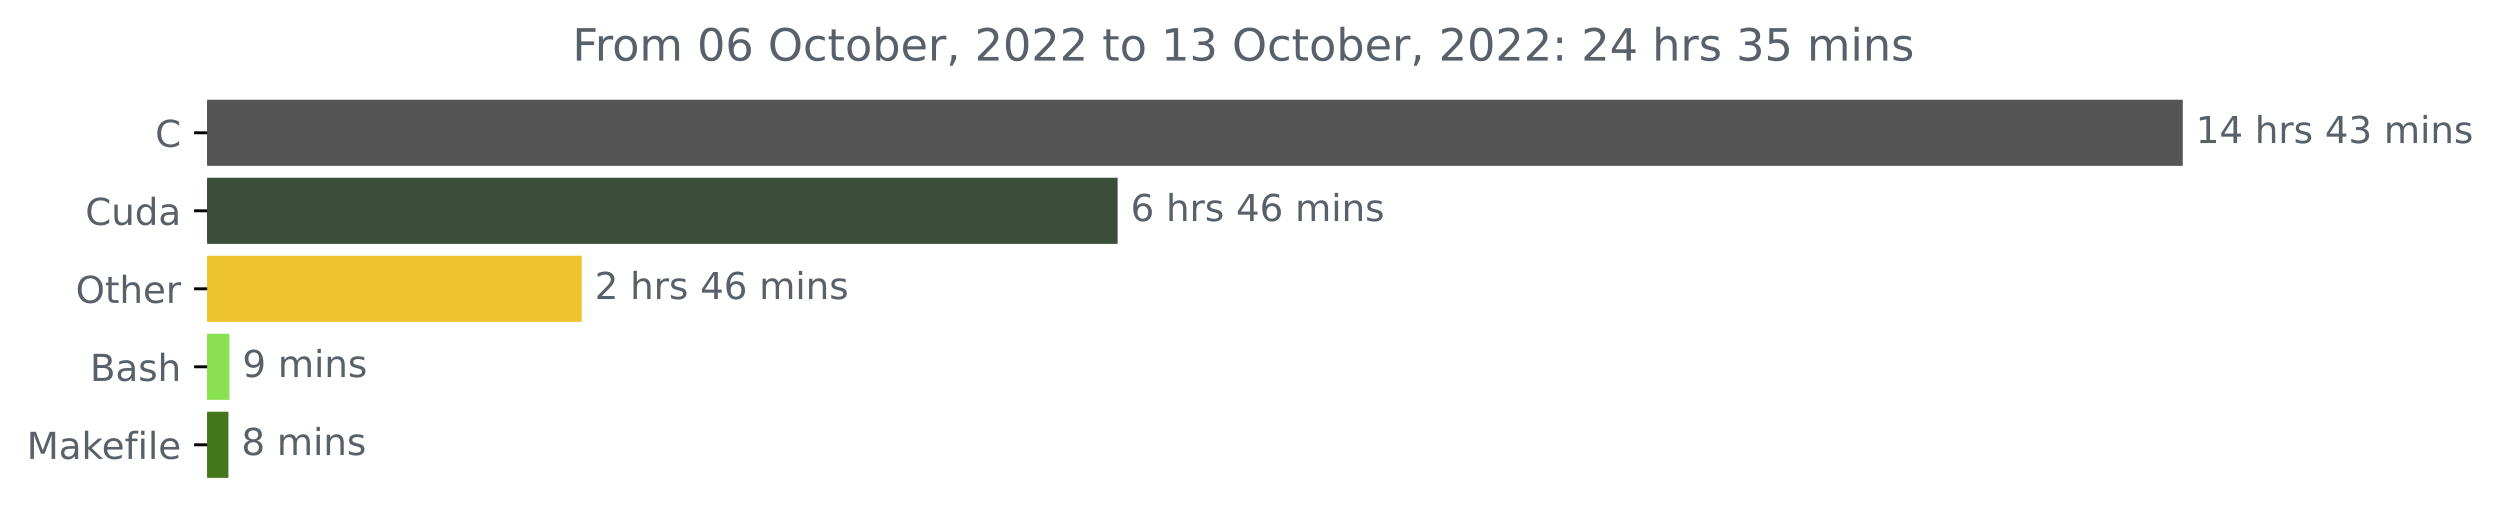
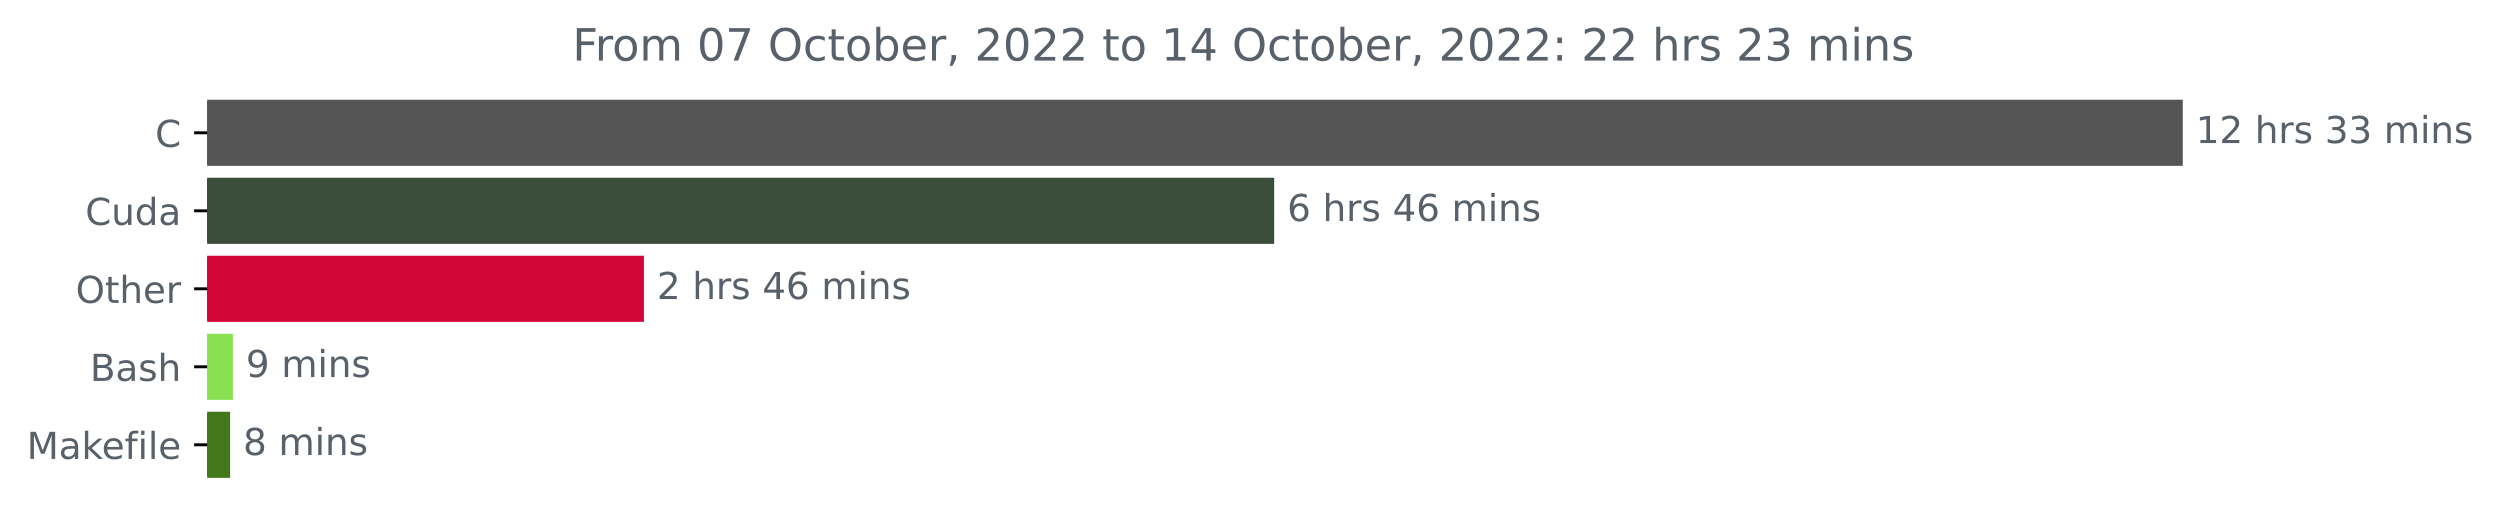
<svg xmlns="http://www.w3.org/2000/svg" xmlns:xlink="http://www.w3.org/1999/xlink" width="673.104pt" height="140.398pt" viewBox="0 0 673.104 140.398" version="1.1">
  <defs>
    <style type="text/css">*{stroke-linejoin: round; stroke-linecap: butt}</style>
  </defs>
  <g id="figure_1">
    <g id="patch_1">
      <path d="M 0 140.398  L 673.104 140.398  L 673.104 0  L 0 0  L 0 140.398  z " style="fill: none" />
    </g>
    <g id="axes_1">
      <g id="patch_2">
-         <path d="M 55.767 27.358  L 587.196 27.358  L 587.196 44.158  L 55.767 44.158  z " clip-path="url(#p9431db752f)" style="fill: #555555; stroke: #555555; stroke-linejoin: miter" />
+         <path d="M 55.767 27.358  L 587.196 27.358  L 587.196 44.158  L 55.767 44.158  z " clip-path="url(#p075ddf1e9c)" style="fill: #555555; stroke: #555555; stroke-linejoin: miter" />
      </g>
      <g id="patch_3">
-         <path d="M 55.767 48.358  L 300.407 48.358  L 300.407 65.158  L 55.767 65.158  z " clip-path="url(#p9431db752f)" style="fill: #3a4e3a; stroke: #3a4e3a; stroke-linejoin: miter" />
+         <path d="M 55.767 48.358  L 342.562 48.358  L 342.562 65.158  L 55.767 65.158  z " clip-path="url(#p075ddf1e9c)" style="fill: #3a4e3a; stroke: #3a4e3a; stroke-linejoin: miter" />
      </g>
      <g id="patch_4">
-         <path d="M 55.767 69.358  L 156.125 69.358  L 156.125 86.158  L 55.767 86.158  z " clip-path="url(#p9431db752f)" style="fill: #eec330; stroke: #eec330; stroke-linejoin: miter" />
+         <path d="M 55.767 69.358  L 172.873 69.358  L 172.873 86.158  L 55.767 86.158  z " clip-path="url(#p075ddf1e9c)" style="fill: #d10739; stroke: #d10739; stroke-linejoin: miter" />
      </g>
      <g id="patch_5">
-         <path d="M 55.767 90.358  L 61.269 90.358  L 61.269 107.158  L 55.767 107.158  z " clip-path="url(#p9431db752f)" style="fill: #89e051; stroke: #89e051; stroke-linejoin: miter" />
+         <path d="M 55.767 90.358  L 62.21 90.358  L 62.21 107.158  L 55.767 107.158  z " clip-path="url(#p075ddf1e9c)" style="fill: #89e051; stroke: #89e051; stroke-linejoin: miter" />
      </g>
      <g id="patch_6">
-         <path d="M 55.767 111.358  L 61.002 111.358  L 61.002 128.158  L 55.767 128.158  z " clip-path="url(#p9431db752f)" style="fill: #427819; stroke: #427819; stroke-linejoin: miter" />
+         <path d="M 55.767 111.358  L 61.452 111.358  L 61.452 128.158  L 55.767 128.158  z " clip-path="url(#p075ddf1e9c)" style="fill: #427819; stroke: #427819; stroke-linejoin: miter" />
      </g>
      <g id="matplotlib.axis_1" />
      <g id="matplotlib.axis_2">
        <g id="ytick_1">
          <g id="line2d_1">
            <defs>
-               <path id="mf6b0411ab4" d="M 0 0  L -3.5 0  " style="stroke: #000000; stroke-width: 0.8" />
+               <path id="m4f4c73cffc" d="M 0 0  L -3.5 0  " style="stroke: #000000; stroke-width: 0.8" />
            </defs>
            <g>
-               <use xlink:href="#mf6b0411ab4" x="55.767" y="35.758" style="stroke: #000000; stroke-width: 0.8" />
+               <use xlink:href="#m4f4c73cffc" x="55.767" y="35.758" style="stroke: #000000; stroke-width: 0.8" />
            </g>
          </g>
          <g id="text_1">
            <g style="fill: #586069" transform="translate(41.78437 39.55734)scale(0.1 -0.1)">
              <defs>
                <path id="DejaVuSans-43" d="M 4122 4306  L 4122 3641  Q 3803 3938 3442 4084  Q 3081 4231 2675 4231  Q 1875 4231 1450 3742  Q 1025 3253 1025 2328  Q 1025 1406 1450 917  Q 1875 428 2675 428  Q 3081 428 3442 575  Q 3803 722 4122 1019  L 4122 359  Q 3791 134 3420 21  Q 3050 -91 2638 -91  Q 1578 -91 968 557  Q 359 1206 359 2328  Q 359 3453 968 4101  Q 1578 4750 2638 4750  Q 3056 4750 3426 4639  Q 3797 4528 4122 4306  z " transform="scale(0.015625)" />
              </defs>
              <use xlink:href="#DejaVuSans-43" />
            </g>
          </g>
        </g>
        <g id="ytick_2">
          <g id="line2d_2">
            <g>
-               <use xlink:href="#mf6b0411ab4" x="55.767" y="56.758" style="stroke: #000000; stroke-width: 0.8" />
+               <use xlink:href="#m4f4c73cffc" x="55.767" y="56.758" style="stroke: #000000; stroke-width: 0.8" />
            </g>
          </g>
          <g id="text_2">
            <g style="fill: #586069" transform="translate(22.97031 60.55734)scale(0.1 -0.1)">
              <defs>
                <path id="DejaVuSans-75" d="M 544 1381  L 544 3500  L 1119 3500  L 1119 1403  Q 1119 906 1312 657  Q 1506 409 1894 409  Q 2359 409 2629 706  Q 2900 1003 2900 1516  L 2900 3500  L 3475 3500  L 3475 0  L 2900 0  L 2900 538  Q 2691 219 2414 64  Q 2138 -91 1772 -91  Q 1169 -91 856 284  Q 544 659 544 1381  z M 1991 3584  L 1991 3584  z " transform="scale(0.015625)" />
                <path id="DejaVuSans-64" d="M 2906 2969  L 2906 4863  L 3481 4863  L 3481 0  L 2906 0  L 2906 525  Q 2725 213 2448 61  Q 2172 -91 1784 -91  Q 1150 -91 751 415  Q 353 922 353 1747  Q 353 2572 751 3078  Q 1150 3584 1784 3584  Q 2172 3584 2448 3432  Q 2725 3281 2906 2969  z M 947 1747  Q 947 1113 1208 752  Q 1469 391 1925 391  Q 2381 391 2643 752  Q 2906 1113 2906 1747  Q 2906 2381 2643 2742  Q 2381 3103 1925 3103  Q 1469 3103 1208 2742  Q 947 2381 947 1747  z " transform="scale(0.015625)" />
                <path id="DejaVuSans-61" d="M 2194 1759  Q 1497 1759 1228 1600  Q 959 1441 959 1056  Q 959 750 1161 570  Q 1363 391 1709 391  Q 2188 391 2477 730  Q 2766 1069 2766 1631  L 2766 1759  L 2194 1759  z M 3341 1997  L 3341 0  L 2766 0  L 2766 531  Q 2569 213 2275 61  Q 1981 -91 1556 -91  Q 1019 -91 701 211  Q 384 513 384 1019  Q 384 1609 779 1909  Q 1175 2209 1959 2209  L 2766 2209  L 2766 2266  Q 2766 2663 2505 2880  Q 2244 3097 1772 3097  Q 1472 3097 1187 3025  Q 903 2953 641 2809  L 641 3341  Q 956 3463 1253 3523  Q 1550 3584 1831 3584  Q 2591 3584 2966 3190  Q 3341 2797 3341 1997  z " transform="scale(0.015625)" />
              </defs>
              <use xlink:href="#DejaVuSans-43" />
              <use xlink:href="#DejaVuSans-75" x="69.824" />
              <use xlink:href="#DejaVuSans-64" x="133.203" />
              <use xlink:href="#DejaVuSans-61" x="196.68" />
            </g>
          </g>
        </g>
        <g id="ytick_3">
          <g id="line2d_3">
            <g>
-               <use xlink:href="#mf6b0411ab4" x="55.767" y="77.758" style="stroke: #000000; stroke-width: 0.8" />
+               <use xlink:href="#m4f4c73cffc" x="55.767" y="77.758" style="stroke: #000000; stroke-width: 0.8" />
            </g>
          </g>
          <g id="text_3">
            <g style="fill: #586069" transform="translate(20.37344 81.55734)scale(0.1 -0.1)">
              <defs>
                <path id="DejaVuSans-4f" d="M 2522 4238  Q 1834 4238 1429 3725  Q 1025 3213 1025 2328  Q 1025 1447 1429 934  Q 1834 422 2522 422  Q 3209 422 3611 934  Q 4013 1447 4013 2328  Q 4013 3213 3611 3725  Q 3209 4238 2522 4238  z M 2522 4750  Q 3503 4750 4090 4092  Q 4678 3434 4678 2328  Q 4678 1225 4090 567  Q 3503 -91 2522 -91  Q 1538 -91 948 565  Q 359 1222 359 2328  Q 359 3434 948 4092  Q 1538 4750 2522 4750  z " transform="scale(0.015625)" />
                <path id="DejaVuSans-74" d="M 1172 4494  L 1172 3500  L 2356 3500  L 2356 3053  L 1172 3053  L 1172 1153  Q 1172 725 1289 603  Q 1406 481 1766 481  L 2356 481  L 2356 0  L 1766 0  Q 1100 0 847 248  Q 594 497 594 1153  L 594 3053  L 172 3053  L 172 3500  L 594 3500  L 594 4494  L 1172 4494  z " transform="scale(0.015625)" />
                <path id="DejaVuSans-68" d="M 3513 2113  L 3513 0  L 2938 0  L 2938 2094  Q 2938 2591 2744 2837  Q 2550 3084 2163 3084  Q 1697 3084 1428 2787  Q 1159 2491 1159 1978  L 1159 0  L 581 0  L 581 4863  L 1159 4863  L 1159 2956  Q 1366 3272 1645 3428  Q 1925 3584 2291 3584  Q 2894 3584 3203 3211  Q 3513 2838 3513 2113  z " transform="scale(0.015625)" />
                <path id="DejaVuSans-65" d="M 3597 1894  L 3597 1613  L 953 1613  Q 991 1019 1311 708  Q 1631 397 2203 397  Q 2534 397 2845 478  Q 3156 559 3463 722  L 3463 178  Q 3153 47 2828 -22  Q 2503 -91 2169 -91  Q 1331 -91 842 396  Q 353 884 353 1716  Q 353 2575 817 3079  Q 1281 3584 2069 3584  Q 2775 3584 3186 3129  Q 3597 2675 3597 1894  z M 3022 2063  Q 3016 2534 2758 2815  Q 2500 3097 2075 3097  Q 1594 3097 1305 2825  Q 1016 2553 972 2059  L 3022 2063  z " transform="scale(0.015625)" />
                <path id="DejaVuSans-72" d="M 2631 2963  Q 2534 3019 2420 3045  Q 2306 3072 2169 3072  Q 1681 3072 1420 2755  Q 1159 2438 1159 1844  L 1159 0  L 581 0  L 581 3500  L 1159 3500  L 1159 2956  Q 1341 3275 1631 3429  Q 1922 3584 2338 3584  Q 2397 3584 2469 3576  Q 2541 3569 2628 3553  L 2631 2963  z " transform="scale(0.015625)" />
              </defs>
              <use xlink:href="#DejaVuSans-4f" />
              <use xlink:href="#DejaVuSans-74" x="78.711" />
              <use xlink:href="#DejaVuSans-68" x="117.92" />
              <use xlink:href="#DejaVuSans-65" x="181.299" />
              <use xlink:href="#DejaVuSans-72" x="242.822" />
            </g>
          </g>
        </g>
        <g id="ytick_4">
          <g id="line2d_4">
            <g>
-               <use xlink:href="#mf6b0411ab4" x="55.767" y="98.758" style="stroke: #000000; stroke-width: 0.8" />
+               <use xlink:href="#m4f4c73cffc" x="55.767" y="98.758" style="stroke: #000000; stroke-width: 0.8" />
            </g>
          </g>
          <g id="text_4">
            <g style="fill: #586069" transform="translate(24.23125 102.5573)scale(0.1 -0.1)">
              <defs>
                <path id="DejaVuSans-42" d="M 1259 2228  L 1259 519  L 2272 519  Q 2781 519 3026 730  Q 3272 941 3272 1375  Q 3272 1813 3026 2020  Q 2781 2228 2272 2228  L 1259 2228  z M 1259 4147  L 1259 2741  L 2194 2741  Q 2656 2741 2882 2914  Q 3109 3088 3109 3444  Q 3109 3797 2882 3972  Q 2656 4147 2194 4147  L 1259 4147  z M 628 4666  L 2241 4666  Q 2963 4666 3353 4366  Q 3744 4066 3744 3513  Q 3744 3084 3544 2831  Q 3344 2578 2956 2516  Q 3422 2416 3680 2098  Q 3938 1781 3938 1306  Q 3938 681 3513 340  Q 3088 0 2303 0  L 628 0  L 628 4666  z " transform="scale(0.015625)" />
                <path id="DejaVuSans-73" d="M 2834 3397  L 2834 2853  Q 2591 2978 2328 3040  Q 2066 3103 1784 3103  Q 1356 3103 1142 2972  Q 928 2841 928 2578  Q 928 2378 1081 2264  Q 1234 2150 1697 2047  L 1894 2003  Q 2506 1872 2764 1633  Q 3022 1394 3022 966  Q 3022 478 2636 193  Q 2250 -91 1575 -91  Q 1294 -91 989 -36  Q 684 19 347 128  L 347 722  Q 666 556 975 473  Q 1284 391 1588 391  Q 1994 391 2212 530  Q 2431 669 2431 922  Q 2431 1156 2273 1281  Q 2116 1406 1581 1522  L 1381 1569  Q 847 1681 609 1914  Q 372 2147 372 2553  Q 372 3047 722 3315  Q 1072 3584 1716 3584  Q 2034 3584 2315 3537  Q 2597 3491 2834 3397  z " transform="scale(0.015625)" />
              </defs>
              <use xlink:href="#DejaVuSans-42" />
              <use xlink:href="#DejaVuSans-61" x="68.604" />
              <use xlink:href="#DejaVuSans-73" x="129.883" />
              <use xlink:href="#DejaVuSans-68" x="181.982" />
            </g>
          </g>
        </g>
        <g id="ytick_5">
          <g id="line2d_5">
            <g>
-               <use xlink:href="#mf6b0411ab4" x="55.767" y="119.758" style="stroke: #000000; stroke-width: 0.8" />
+               <use xlink:href="#m4f4c73cffc" x="55.767" y="119.758" style="stroke: #000000; stroke-width: 0.8" />
            </g>
          </g>
          <g id="text_5">
            <g style="fill: #586069" transform="translate(7.2 123.5573)scale(0.1 -0.1)">
              <defs>
                <path id="DejaVuSans-4d" d="M 628 4666  L 1569 4666  L 2759 1491  L 3956 4666  L 4897 4666  L 4897 0  L 4281 0  L 4281 4097  L 3078 897  L 2444 897  L 1241 4097  L 1241 0  L 628 0  L 628 4666  z " transform="scale(0.015625)" />
                <path id="DejaVuSans-6b" d="M 581 4863  L 1159 4863  L 1159 1991  L 2875 3500  L 3609 3500  L 1753 1863  L 3688 0  L 2938 0  L 1159 1709  L 1159 0  L 581 0  L 581 4863  z " transform="scale(0.015625)" />
                <path id="DejaVuSans-66" d="M 2375 4863  L 2375 4384  L 1825 4384  Q 1516 4384 1395 4259  Q 1275 4134 1275 3809  L 1275 3500  L 2222 3500  L 2222 3053  L 1275 3053  L 1275 0  L 697 0  L 697 3053  L 147 3053  L 147 3500  L 697 3500  L 697 3744  Q 697 4328 969 4595  Q 1241 4863 1831 4863  L 2375 4863  z " transform="scale(0.015625)" />
                <path id="DejaVuSans-69" d="M 603 3500  L 1178 3500  L 1178 0  L 603 0  L 603 3500  z M 603 4863  L 1178 4863  L 1178 4134  L 603 4134  L 603 4863  z " transform="scale(0.015625)" />
                <path id="DejaVuSans-6c" d="M 603 4863  L 1178 4863  L 1178 0  L 603 0  L 603 4863  z " transform="scale(0.015625)" />
              </defs>
              <use xlink:href="#DejaVuSans-4d" />
              <use xlink:href="#DejaVuSans-61" x="86.279" />
              <use xlink:href="#DejaVuSans-6b" x="147.559" />
              <use xlink:href="#DejaVuSans-65" x="201.844" />
              <use xlink:href="#DejaVuSans-66" x="263.367" />
              <use xlink:href="#DejaVuSans-69" x="298.572" />
              <use xlink:href="#DejaVuSans-6c" x="326.355" />
              <use xlink:href="#DejaVuSans-65" x="354.139" />
            </g>
          </g>
        </g>
      </g>
      <g id="text_6">
        <g style="fill: #586069" transform="translate(591.1958 38.5175)scale(0.1 -0.1)">
          <defs>
            <path id="DejaVuSans-31" d="M 794 531  L 1825 531  L 1825 4091  L 703 3866  L 703 4441  L 1819 4666  L 2450 4666  L 2450 531  L 3481 531  L 3481 0  L 794 0  L 794 531  z " transform="scale(0.015625)" />
-             <path id="DejaVuSans-34" d="M 2419 4116  L 825 1625  L 2419 1625  L 2419 4116  z M 2253 4666  L 3047 4666  L 3047 1625  L 3713 1625  L 3713 1100  L 3047 1100  L 3047 0  L 2419 0  L 2419 1100  L 313 1100  L 313 1709  L 2253 4666  z " transform="scale(0.015625)" />
+             <path id="DejaVuSans-32" d="M 1228 531  L 3431 531  L 3431 0  L 469 0  L 469 531  Q 828 903 1448 1529  Q 2069 2156 2228 2338  Q 2531 2678 2651 2914  Q 2772 3150 2772 3378  Q 2772 3750 2511 3984  Q 2250 4219 1831 4219  Q 1534 4219 1204 4116  Q 875 4013 500 3803  L 500 4441  Q 881 4594 1212 4672  Q 1544 4750 1819 4750  Q 2544 4750 2975 4387  Q 3406 4025 3406 3419  Q 3406 3131 3298 2873  Q 3191 2616 2906 2266  Q 2828 2175 2409 1742  Q 1991 1309 1228 531  z " transform="scale(0.015625)" />
            <path id="DejaVuSans-20" transform="scale(0.015625)" />
            <path id="DejaVuSans-33" d="M 2597 2516  Q 3050 2419 3304 2112  Q 3559 1806 3559 1356  Q 3559 666 3084 287  Q 2609 -91 1734 -91  Q 1441 -91 1130 -33  Q 819 25 488 141  L 488 750  Q 750 597 1062 519  Q 1375 441 1716 441  Q 2309 441 2620 675  Q 2931 909 2931 1356  Q 2931 1769 2642 2001  Q 2353 2234 1838 2234  L 1294 2234  L 1294 2753  L 1863 2753  Q 2328 2753 2575 2939  Q 2822 3125 2822 3475  Q 2822 3834 2567 4026  Q 2313 4219 1838 4219  Q 1578 4219 1281 4162  Q 984 4106 628 3988  L 628 4550  Q 988 4650 1302 4700  Q 1616 4750 1894 4750  Q 2613 4750 3031 4423  Q 3450 4097 3450 3541  Q 3450 3153 3228 2886  Q 3006 2619 2597 2516  z " transform="scale(0.015625)" />
            <path id="DejaVuSans-6d" d="M 3328 2828  Q 3544 3216 3844 3400  Q 4144 3584 4550 3584  Q 5097 3584 5394 3201  Q 5691 2819 5691 2113  L 5691 0  L 5113 0  L 5113 2094  Q 5113 2597 4934 2840  Q 4756 3084 4391 3084  Q 3944 3084 3684 2787  Q 3425 2491 3425 1978  L 3425 0  L 2847 0  L 2847 2094  Q 2847 2600 2669 2842  Q 2491 3084 2119 3084  Q 1678 3084 1418 2786  Q 1159 2488 1159 1978  L 1159 0  L 581 0  L 581 3500  L 1159 3500  L 1159 2956  Q 1356 3278 1631 3431  Q 1906 3584 2284 3584  Q 2666 3584 2933 3390  Q 3200 3197 3328 2828  z " transform="scale(0.015625)" />
            <path id="DejaVuSans-6e" d="M 3513 2113  L 3513 0  L 2938 0  L 2938 2094  Q 2938 2591 2744 2837  Q 2550 3084 2163 3084  Q 1697 3084 1428 2787  Q 1159 2491 1159 1978  L 1159 0  L 581 0  L 581 3500  L 1159 3500  L 1159 2956  Q 1366 3272 1645 3428  Q 1925 3584 2291 3584  Q 2894 3584 3203 3211  Q 3513 2838 3513 2113  z " transform="scale(0.015625)" />
          </defs>
          <use xlink:href="#DejaVuSans-31" />
-           <use xlink:href="#DejaVuSans-34" x="63.623" />
+           <use xlink:href="#DejaVuSans-32" x="63.623" />
          <use xlink:href="#DejaVuSans-20" x="127.246" />
          <use xlink:href="#DejaVuSans-68" x="159.033" />
          <use xlink:href="#DejaVuSans-72" x="222.412" />
          <use xlink:href="#DejaVuSans-73" x="263.525" />
          <use xlink:href="#DejaVuSans-20" x="315.625" />
-           <use xlink:href="#DejaVuSans-34" x="347.412" />
+           <use xlink:href="#DejaVuSans-33" x="347.412" />
          <use xlink:href="#DejaVuSans-33" x="411.035" />
          <use xlink:href="#DejaVuSans-20" x="474.658" />
          <use xlink:href="#DejaVuSans-6d" x="506.445" />
          <use xlink:href="#DejaVuSans-69" x="603.857" />
          <use xlink:href="#DejaVuSans-6e" x="631.641" />
          <use xlink:href="#DejaVuSans-73" x="695.02" />
        </g>
      </g>
      <g id="text_7">
-         <g style="fill: #586069" transform="translate(304.4071 59.5175)scale(0.1 -0.1)">
+         <g style="fill: #586069" transform="translate(346.5624 59.5175)scale(0.1 -0.1)">
          <defs>
            <path id="DejaVuSans-36" d="M 2113 2584  Q 1688 2584 1439 2293  Q 1191 2003 1191 1497  Q 1191 994 1439 701  Q 1688 409 2113 409  Q 2538 409 2786 701  Q 3034 994 3034 1497  Q 3034 2003 2786 2293  Q 2538 2584 2113 2584  z M 3366 4563  L 3366 3988  Q 3128 4100 2886 4159  Q 2644 4219 2406 4219  Q 1781 4219 1451 3797  Q 1122 3375 1075 2522  Q 1259 2794 1537 2939  Q 1816 3084 2150 3084  Q 2853 3084 3261 2657  Q 3669 2231 3669 1497  Q 3669 778 3244 343  Q 2819 -91 2113 -91  Q 1303 -91 875 529  Q 447 1150 447 2328  Q 447 3434 972 4092  Q 1497 4750 2381 4750  Q 2619 4750 2861 4703  Q 3103 4656 3366 4563  z " transform="scale(0.015625)" />
+             <path id="DejaVuSans-34" d="M 2419 4116  L 825 1625  L 2419 1625  L 2419 4116  z M 2253 4666  L 3047 4666  L 3047 1625  L 3713 1625  L 3713 1100  L 3047 1100  L 3047 0  L 2419 0  L 2419 1100  L 313 1100  L 313 1709  L 2253 4666  z " transform="scale(0.015625)" />
          </defs>
          <use xlink:href="#DejaVuSans-36" />
          <use xlink:href="#DejaVuSans-20" x="63.623" />
          <use xlink:href="#DejaVuSans-68" x="95.41" />
          <use xlink:href="#DejaVuSans-72" x="158.789" />
          <use xlink:href="#DejaVuSans-73" x="199.902" />
          <use xlink:href="#DejaVuSans-20" x="252.002" />
          <use xlink:href="#DejaVuSans-34" x="283.789" />
          <use xlink:href="#DejaVuSans-36" x="347.412" />
          <use xlink:href="#DejaVuSans-20" x="411.035" />
          <use xlink:href="#DejaVuSans-6d" x="442.822" />
          <use xlink:href="#DejaVuSans-69" x="540.234" />
          <use xlink:href="#DejaVuSans-6e" x="568.018" />
          <use xlink:href="#DejaVuSans-73" x="631.396" />
        </g>
      </g>
      <g id="text_8">
-         <g style="fill: #586069" transform="translate(160.1255 80.5175)scale(0.1 -0.1)">
-           <defs>
-             <path id="DejaVuSans-32" d="M 1228 531  L 3431 531  L 3431 0  L 469 0  L 469 531  Q 828 903 1448 1529  Q 2069 2156 2228 2338  Q 2531 2678 2651 2914  Q 2772 3150 2772 3378  Q 2772 3750 2511 3984  Q 2250 4219 1831 4219  Q 1534 4219 1204 4116  Q 875 4013 500 3803  L 500 4441  Q 881 4594 1212 4672  Q 1544 4750 1819 4750  Q 2544 4750 2975 4387  Q 3406 4025 3406 3419  Q 3406 3131 3298 2873  Q 3191 2616 2906 2266  Q 2828 2175 2409 1742  Q 1991 1309 1228 531  z " transform="scale(0.015625)" />
-           </defs>
+         <g style="fill: #586069" transform="translate(176.8729 80.5175)scale(0.1 -0.1)">
          <use xlink:href="#DejaVuSans-32" />
          <use xlink:href="#DejaVuSans-20" x="63.623" />
          <use xlink:href="#DejaVuSans-68" x="95.41" />
          <use xlink:href="#DejaVuSans-72" x="158.789" />
          <use xlink:href="#DejaVuSans-73" x="199.902" />
          <use xlink:href="#DejaVuSans-20" x="252.002" />
          <use xlink:href="#DejaVuSans-34" x="283.789" />
          <use xlink:href="#DejaVuSans-36" x="347.412" />
          <use xlink:href="#DejaVuSans-20" x="411.035" />
          <use xlink:href="#DejaVuSans-6d" x="442.822" />
          <use xlink:href="#DejaVuSans-69" x="540.234" />
          <use xlink:href="#DejaVuSans-6e" x="568.018" />
          <use xlink:href="#DejaVuSans-73" x="631.396" />
        </g>
      </g>
      <g id="text_9">
-         <g style="fill: #586069" transform="translate(65.2687 101.5175)scale(0.1 -0.1)">
+         <g style="fill: #586069" transform="translate(66.20989 101.5175)scale(0.1 -0.1)">
          <defs>
            <path id="DejaVuSans-39" d="M 703 97  L 703 672  Q 941 559 1184 500  Q 1428 441 1663 441  Q 2288 441 2617 861  Q 2947 1281 2994 2138  Q 2813 1869 2534 1725  Q 2256 1581 1919 1581  Q 1219 1581 811 2004  Q 403 2428 403 3163  Q 403 3881 828 4315  Q 1253 4750 1959 4750  Q 2769 4750 3195 4129  Q 3622 3509 3622 2328  Q 3622 1225 3098 567  Q 2575 -91 1691 -91  Q 1453 -91 1209 -44  Q 966 3 703 97  z M 1959 2075  Q 2384 2075 2632 2365  Q 2881 2656 2881 3163  Q 2881 3666 2632 3958  Q 2384 4250 1959 4250  Q 1534 4250 1286 3958  Q 1038 3666 1038 3163  Q 1038 2656 1286 2365  Q 1534 2075 1959 2075  z " transform="scale(0.015625)" />
          </defs>
          <use xlink:href="#DejaVuSans-39" />
          <use xlink:href="#DejaVuSans-20" x="63.623" />
          <use xlink:href="#DejaVuSans-6d" x="95.41" />
          <use xlink:href="#DejaVuSans-69" x="192.822" />
          <use xlink:href="#DejaVuSans-6e" x="220.605" />
          <use xlink:href="#DejaVuSans-73" x="283.984" />
        </g>
      </g>
      <g id="text_10">
-         <g style="fill: #586069" transform="translate(65.0025 122.5175)scale(0.1 -0.1)">
+         <g style="fill: #586069" transform="translate(65.45193 122.5175)scale(0.1 -0.1)">
          <defs>
            <path id="DejaVuSans-38" d="M 2034 2216  Q 1584 2216 1326 1975  Q 1069 1734 1069 1313  Q 1069 891 1326 650  Q 1584 409 2034 409  Q 2484 409 2743 651  Q 3003 894 3003 1313  Q 3003 1734 2745 1975  Q 2488 2216 2034 2216  z M 1403 2484  Q 997 2584 770 2862  Q 544 3141 544 3541  Q 544 4100 942 4425  Q 1341 4750 2034 4750  Q 2731 4750 3128 4425  Q 3525 4100 3525 3541  Q 3525 3141 3298 2862  Q 3072 2584 2669 2484  Q 3125 2378 3379 2068  Q 3634 1759 3634 1313  Q 3634 634 3220 271  Q 2806 -91 2034 -91  Q 1263 -91 848 271  Q 434 634 434 1313  Q 434 1759 690 2068  Q 947 2378 1403 2484  z M 1172 3481  Q 1172 3119 1398 2916  Q 1625 2713 2034 2713  Q 2441 2713 2670 2916  Q 2900 3119 2900 3481  Q 2900 3844 2670 4047  Q 2441 4250 2034 4250  Q 1625 4250 1398 4047  Q 1172 3844 1172 3481  z " transform="scale(0.015625)" />
          </defs>
          <use xlink:href="#DejaVuSans-38" />
          <use xlink:href="#DejaVuSans-20" x="63.623" />
          <use xlink:href="#DejaVuSans-6d" x="95.41" />
          <use xlink:href="#DejaVuSans-69" x="192.822" />
          <use xlink:href="#DejaVuSans-6e" x="220.605" />
          <use xlink:href="#DejaVuSans-73" x="283.984" />
        </g>
      </g>
      <g id="text_11">
        <g style="fill: #586069" transform="translate(154.1297 16.31812)scale(0.12 -0.12)">
          <defs>
            <path id="DejaVuSans-46" d="M 628 4666  L 3309 4666  L 3309 4134  L 1259 4134  L 1259 2759  L 3109 2759  L 3109 2228  L 1259 2228  L 1259 0  L 628 0  L 628 4666  z " transform="scale(0.015625)" />
            <path id="DejaVuSans-6f" d="M 1959 3097  Q 1497 3097 1228 2736  Q 959 2375 959 1747  Q 959 1119 1226 758  Q 1494 397 1959 397  Q 2419 397 2687 759  Q 2956 1122 2956 1747  Q 2956 2369 2687 2733  Q 2419 3097 1959 3097  z M 1959 3584  Q 2709 3584 3137 3096  Q 3566 2609 3566 1747  Q 3566 888 3137 398  Q 2709 -91 1959 -91  Q 1206 -91 779 398  Q 353 888 353 1747  Q 353 2609 779 3096  Q 1206 3584 1959 3584  z " transform="scale(0.015625)" />
            <path id="DejaVuSans-30" d="M 2034 4250  Q 1547 4250 1301 3770  Q 1056 3291 1056 2328  Q 1056 1369 1301 889  Q 1547 409 2034 409  Q 2525 409 2770 889  Q 3016 1369 3016 2328  Q 3016 3291 2770 3770  Q 2525 4250 2034 4250  z M 2034 4750  Q 2819 4750 3233 4129  Q 3647 3509 3647 2328  Q 3647 1150 3233 529  Q 2819 -91 2034 -91  Q 1250 -91 836 529  Q 422 1150 422 2328  Q 422 3509 836 4129  Q 1250 4750 2034 4750  z " transform="scale(0.015625)" />
+             <path id="DejaVuSans-37" d="M 525 4666  L 3525 4666  L 3525 4397  L 1831 0  L 1172 0  L 2766 4134  L 525 4134  L 525 4666  z " transform="scale(0.015625)" />
            <path id="DejaVuSans-63" d="M 3122 3366  L 3122 2828  Q 2878 2963 2633 3030  Q 2388 3097 2138 3097  Q 1578 3097 1268 2742  Q 959 2388 959 1747  Q 959 1106 1268 751  Q 1578 397 2138 397  Q 2388 397 2633 464  Q 2878 531 3122 666  L 3122 134  Q 2881 22 2623 -34  Q 2366 -91 2075 -91  Q 1284 -91 818 406  Q 353 903 353 1747  Q 353 2603 823 3093  Q 1294 3584 2113 3584  Q 2378 3584 2631 3529  Q 2884 3475 3122 3366  z " transform="scale(0.015625)" />
            <path id="DejaVuSans-62" d="M 3116 1747  Q 3116 2381 2855 2742  Q 2594 3103 2138 3103  Q 1681 3103 1420 2742  Q 1159 2381 1159 1747  Q 1159 1113 1420 752  Q 1681 391 2138 391  Q 2594 391 2855 752  Q 3116 1113 3116 1747  z M 1159 2969  Q 1341 3281 1617 3432  Q 1894 3584 2278 3584  Q 2916 3584 3314 3078  Q 3713 2572 3713 1747  Q 3713 922 3314 415  Q 2916 -91 2278 -91  Q 1894 -91 1617 61  Q 1341 213 1159 525  L 1159 0  L 581 0  L 581 4863  L 1159 4863  L 1159 2969  z " transform="scale(0.015625)" />
            <path id="DejaVuSans-2c" d="M 750 794  L 1409 794  L 1409 256  L 897 -744  L 494 -744  L 750 256  L 750 794  z " transform="scale(0.015625)" />
            <path id="DejaVuSans-3a" d="M 750 794  L 1409 794  L 1409 0  L 750 0  L 750 794  z M 750 3309  L 1409 3309  L 1409 2516  L 750 2516  L 750 3309  z " transform="scale(0.015625)" />
-             <path id="DejaVuSans-35" d="M 691 4666  L 3169 4666  L 3169 4134  L 1269 4134  L 1269 2991  Q 1406 3038 1543 3061  Q 1681 3084 1819 3084  Q 2600 3084 3056 2656  Q 3513 2228 3513 1497  Q 3513 744 3044 326  Q 2575 -91 1722 -91  Q 1428 -91 1123 -41  Q 819 9 494 109  L 494 744  Q 775 591 1075 516  Q 1375 441 1709 441  Q 2250 441 2565 725  Q 2881 1009 2881 1497  Q 2881 1984 2565 2268  Q 2250 2553 1709 2553  Q 1456 2553 1204 2497  Q 953 2441 691 2322  L 691 4666  z " transform="scale(0.015625)" />
          </defs>
          <use xlink:href="#DejaVuSans-46" />
          <use xlink:href="#DejaVuSans-72" x="50.27" />
          <use xlink:href="#DejaVuSans-6f" x="89.133" />
          <use xlink:href="#DejaVuSans-6d" x="150.314" />
          <use xlink:href="#DejaVuSans-20" x="247.727" />
          <use xlink:href="#DejaVuSans-30" x="279.514" />
-           <use xlink:href="#DejaVuSans-36" x="343.137" />
+           <use xlink:href="#DejaVuSans-37" x="343.137" />
          <use xlink:href="#DejaVuSans-20" x="406.76" />
          <use xlink:href="#DejaVuSans-4f" x="438.547" />
          <use xlink:href="#DejaVuSans-63" x="517.258" />
          <use xlink:href="#DejaVuSans-74" x="572.238" />
          <use xlink:href="#DejaVuSans-6f" x="611.447" />
          <use xlink:href="#DejaVuSans-62" x="672.629" />
          <use xlink:href="#DejaVuSans-65" x="736.105" />
          <use xlink:href="#DejaVuSans-72" x="797.629" />
          <use xlink:href="#DejaVuSans-2c" x="838.742" />
          <use xlink:href="#DejaVuSans-20" x="870.529" />
          <use xlink:href="#DejaVuSans-32" x="902.316" />
          <use xlink:href="#DejaVuSans-30" x="965.939" />
          <use xlink:href="#DejaVuSans-32" x="1029.562" />
          <use xlink:href="#DejaVuSans-32" x="1093.186" />
          <use xlink:href="#DejaVuSans-20" x="1156.809" />
          <use xlink:href="#DejaVuSans-74" x="1188.596" />
          <use xlink:href="#DejaVuSans-6f" x="1227.805" />
          <use xlink:href="#DejaVuSans-20" x="1288.986" />
          <use xlink:href="#DejaVuSans-31" x="1320.773" />
-           <use xlink:href="#DejaVuSans-33" x="1384.396" />
+           <use xlink:href="#DejaVuSans-34" x="1384.396" />
          <use xlink:href="#DejaVuSans-20" x="1448.02" />
          <use xlink:href="#DejaVuSans-4f" x="1479.807" />
          <use xlink:href="#DejaVuSans-63" x="1558.518" />
          <use xlink:href="#DejaVuSans-74" x="1613.498" />
          <use xlink:href="#DejaVuSans-6f" x="1652.707" />
          <use xlink:href="#DejaVuSans-62" x="1713.889" />
          <use xlink:href="#DejaVuSans-65" x="1777.365" />
          <use xlink:href="#DejaVuSans-72" x="1838.889" />
          <use xlink:href="#DejaVuSans-2c" x="1880.002" />
          <use xlink:href="#DejaVuSans-20" x="1911.789" />
          <use xlink:href="#DejaVuSans-32" x="1943.576" />
          <use xlink:href="#DejaVuSans-30" x="2007.199" />
          <use xlink:href="#DejaVuSans-32" x="2070.822" />
          <use xlink:href="#DejaVuSans-32" x="2134.445" />
          <use xlink:href="#DejaVuSans-3a" x="2198.068" />
          <use xlink:href="#DejaVuSans-20" x="2231.76" />
          <use xlink:href="#DejaVuSans-32" x="2263.547" />
-           <use xlink:href="#DejaVuSans-34" x="2327.17" />
+           <use xlink:href="#DejaVuSans-32" x="2327.17" />
          <use xlink:href="#DejaVuSans-20" x="2390.793" />
          <use xlink:href="#DejaVuSans-68" x="2422.58" />
          <use xlink:href="#DejaVuSans-72" x="2485.959" />
          <use xlink:href="#DejaVuSans-73" x="2527.072" />
          <use xlink:href="#DejaVuSans-20" x="2579.172" />
-           <use xlink:href="#DejaVuSans-33" x="2610.959" />
-           <use xlink:href="#DejaVuSans-35" x="2674.582" />
+           <use xlink:href="#DejaVuSans-32" x="2610.959" />
+           <use xlink:href="#DejaVuSans-33" x="2674.582" />
          <use xlink:href="#DejaVuSans-20" x="2738.205" />
          <use xlink:href="#DejaVuSans-6d" x="2769.992" />
          <use xlink:href="#DejaVuSans-69" x="2867.404" />
          <use xlink:href="#DejaVuSans-6e" x="2895.188" />
          <use xlink:href="#DejaVuSans-73" x="2958.566" />
        </g>
      </g>
    </g>
  </g>
  <defs>
-     <clipPath id="p9431db752f">
+     <clipPath id="p075ddf1e9c">
      <rect x="55.767" y="22.318" width="558" height="110.88" />
    </clipPath>
  </defs>
</svg>
